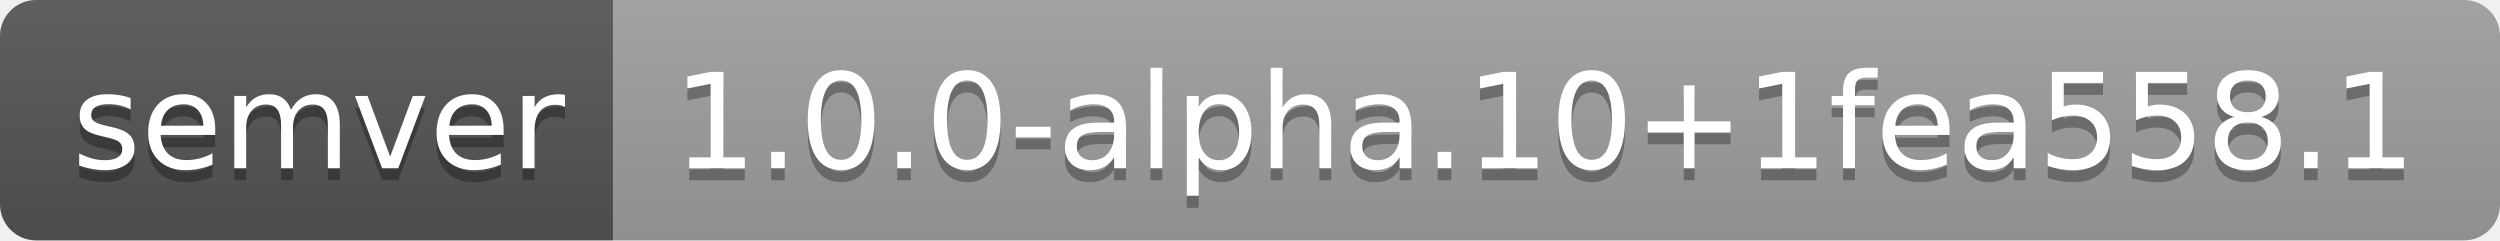
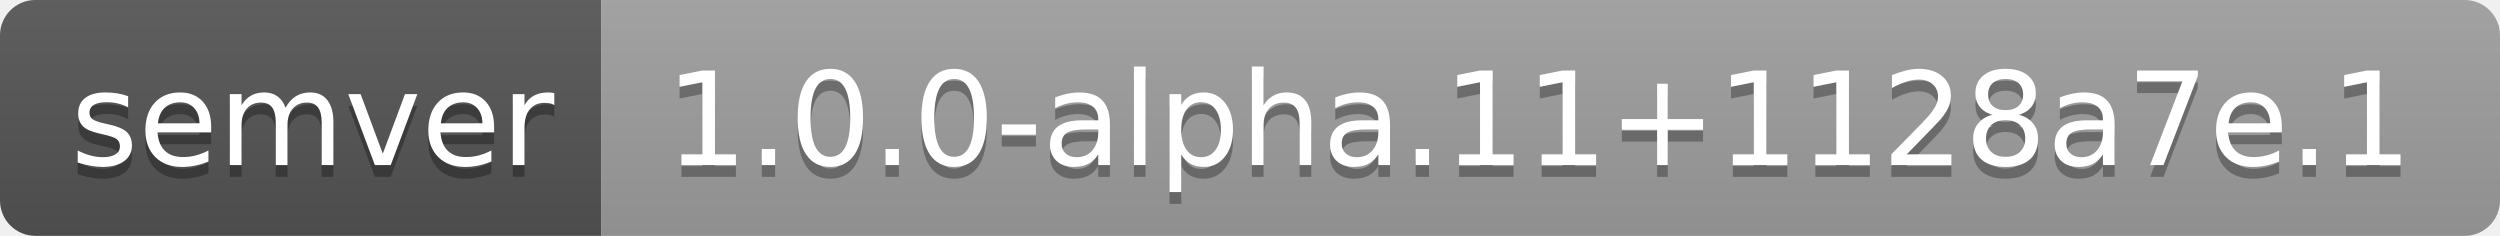
- <svg xmlns="http://www.w3.org/2000/svg" width="208" height="20" role="img" aria-label="semver: 1.0.0-alpha.10+1fea558.1">
+ <svg xmlns="http://www.w3.org/2000/svg" width="212" height="20" role="img" aria-label="semver: 1.0.0-alpha.11+1128a7e.1">
  <linearGradient id="s" x2="0" y2="100%">
    <stop offset="0" stop-color="#bbb" stop-opacity=".1" />
    <stop offset="1" stop-opacity=".1" />
  </linearGradient>
  <clipPath id="r">
-     <rect width="208" height="20" rx="3" fill="#fff" />
+     <rect width="212" height="20" rx="3" fill="#fff" />
  </clipPath>
  <g clip-path="url(#r)">
    <rect width="51" height="20" fill="#555" />
-     <rect x="51" width="157" height="20" fill="#9f9f9f" />
-     <rect width="208" height="20" fill="url(#s)" />
+     <rect x="51" width="161" height="20" fill="#9f9f9f" />
+     <rect width="212" height="20" fill="url(#s)" />
  </g>
  <g fill="#fff" text-anchor="middle" font-family="Verdana,Geneva,DejaVu Sans,sans-serif" text-rendering="geometricPrecision" font-size="110">
    <text aria-hidden="true" x="265" y="150" fill="#010101" fill-opacity=".3" transform="scale(.1)" textLength="410">semver</text>
    <text x="265" y="140" transform="scale(.1)" fill="#fff" textLength="410">semver</text>
-     <text aria-hidden="true" x="1285" y="150" fill="#010101" fill-opacity=".3" transform="scale(.1)" textLength="1470">1.0.0-alpha.10+1fea558.1</text>
-     <text x="1285" y="140" transform="scale(.1)" fill="#fff" textLength="1470">1.0.0-alpha.10+1fea558.1</text>
+     <text aria-hidden="true" x="1305" y="150" fill="#010101" fill-opacity=".3" transform="scale(.1)" textLength="1510">1.0.0-alpha.11+1128a7e.1</text>
+     <text x="1305" y="140" transform="scale(.1)" fill="#fff" textLength="1510">1.0.0-alpha.11+1128a7e.1</text>
  </g>
</svg>
